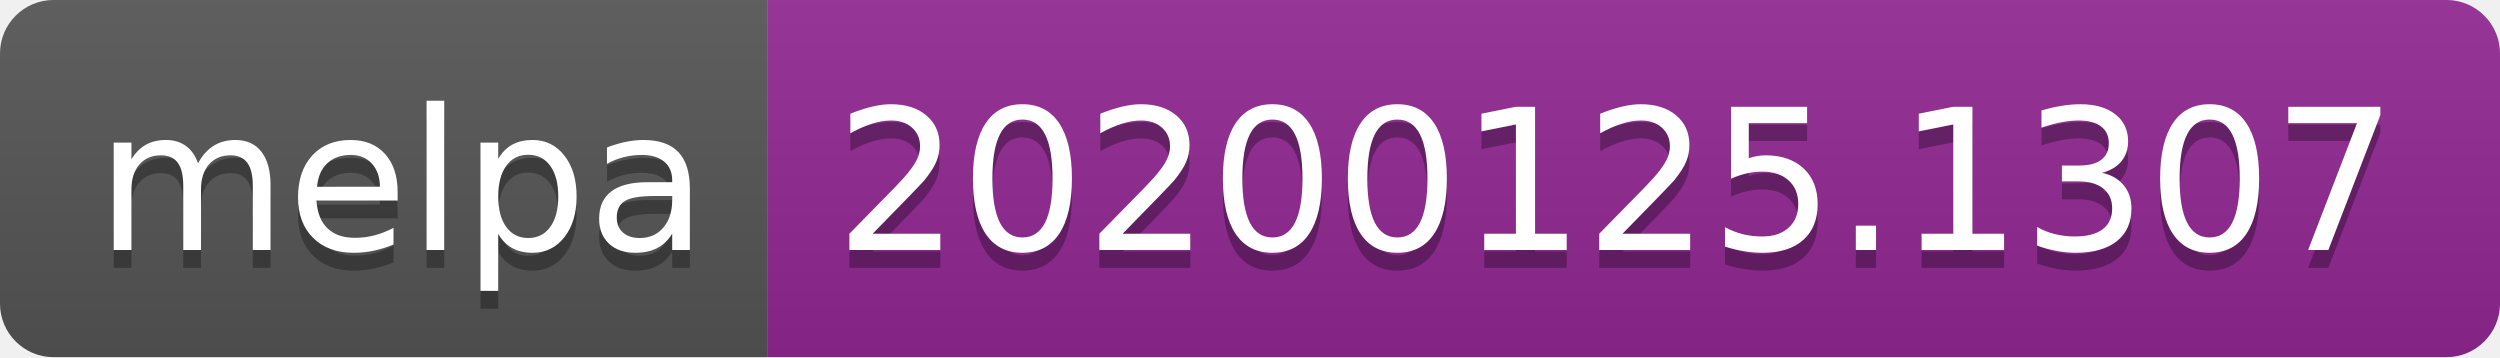
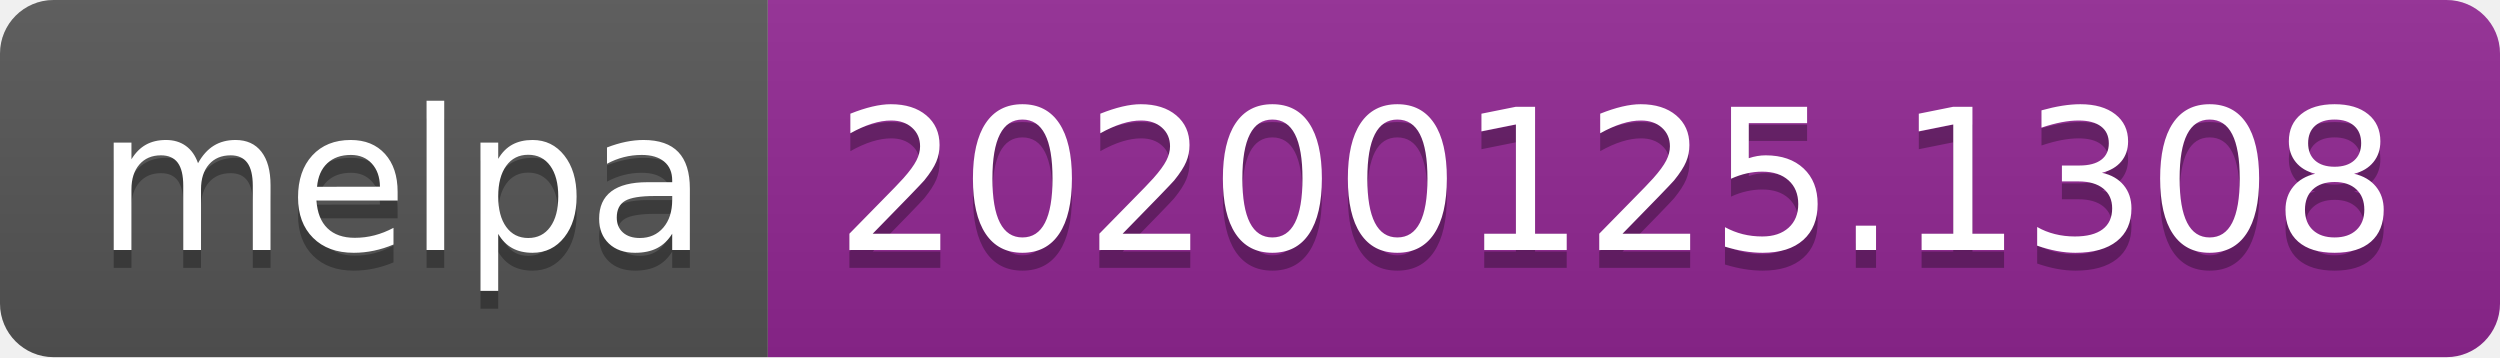
<svg xmlns="http://www.w3.org/2000/svg" width="140" height="20">
  <linearGradient id="b" x2="0" y2="100%">
    <stop offset="0" stop-color="#bbb" stop-opacity=".1" />
    <stop offset="1" stop-opacity=".1" />
  </linearGradient>
  <clipPath id="a">
    <rect width="140" height="20" rx="3" fill="#fff" />
  </clipPath>
  <g clip-path="url(#a)">
    <path fill="#555" d="M0 0h43v20H0z" />
    <path fill="#922793" d="M43 0h97v20H43z" />
    <path fill="url(#b)" d="M0 0h140v20H0z" />
  </g>
  <g fill="#fff" text-anchor="middle" font-family="DejaVu Sans,Verdana,Geneva,sans-serif" font-size="110">
    <text x="225" y="150" fill="#010101" fill-opacity=".3" transform="scale(.1)" textLength="330">melpa</text>
    <text x="225" y="140" transform="scale(.1)" textLength="330">melpa</text>
-     <text x="905" y="150" fill="#010101" fill-opacity=".3" transform="scale(.1)" textLength="870">20200125.1307</text>
-     <text x="905" y="140" transform="scale(.1)" textLength="870">20200125.1307</text>
+     <text x="905" y="150" fill="#010101" fill-opacity=".3" transform="scale(.1)" textLength="870">20200125.1308</text>
+     <text x="905" y="140" transform="scale(.1)" textLength="870">20200125.1308</text>
  </g>
</svg>
